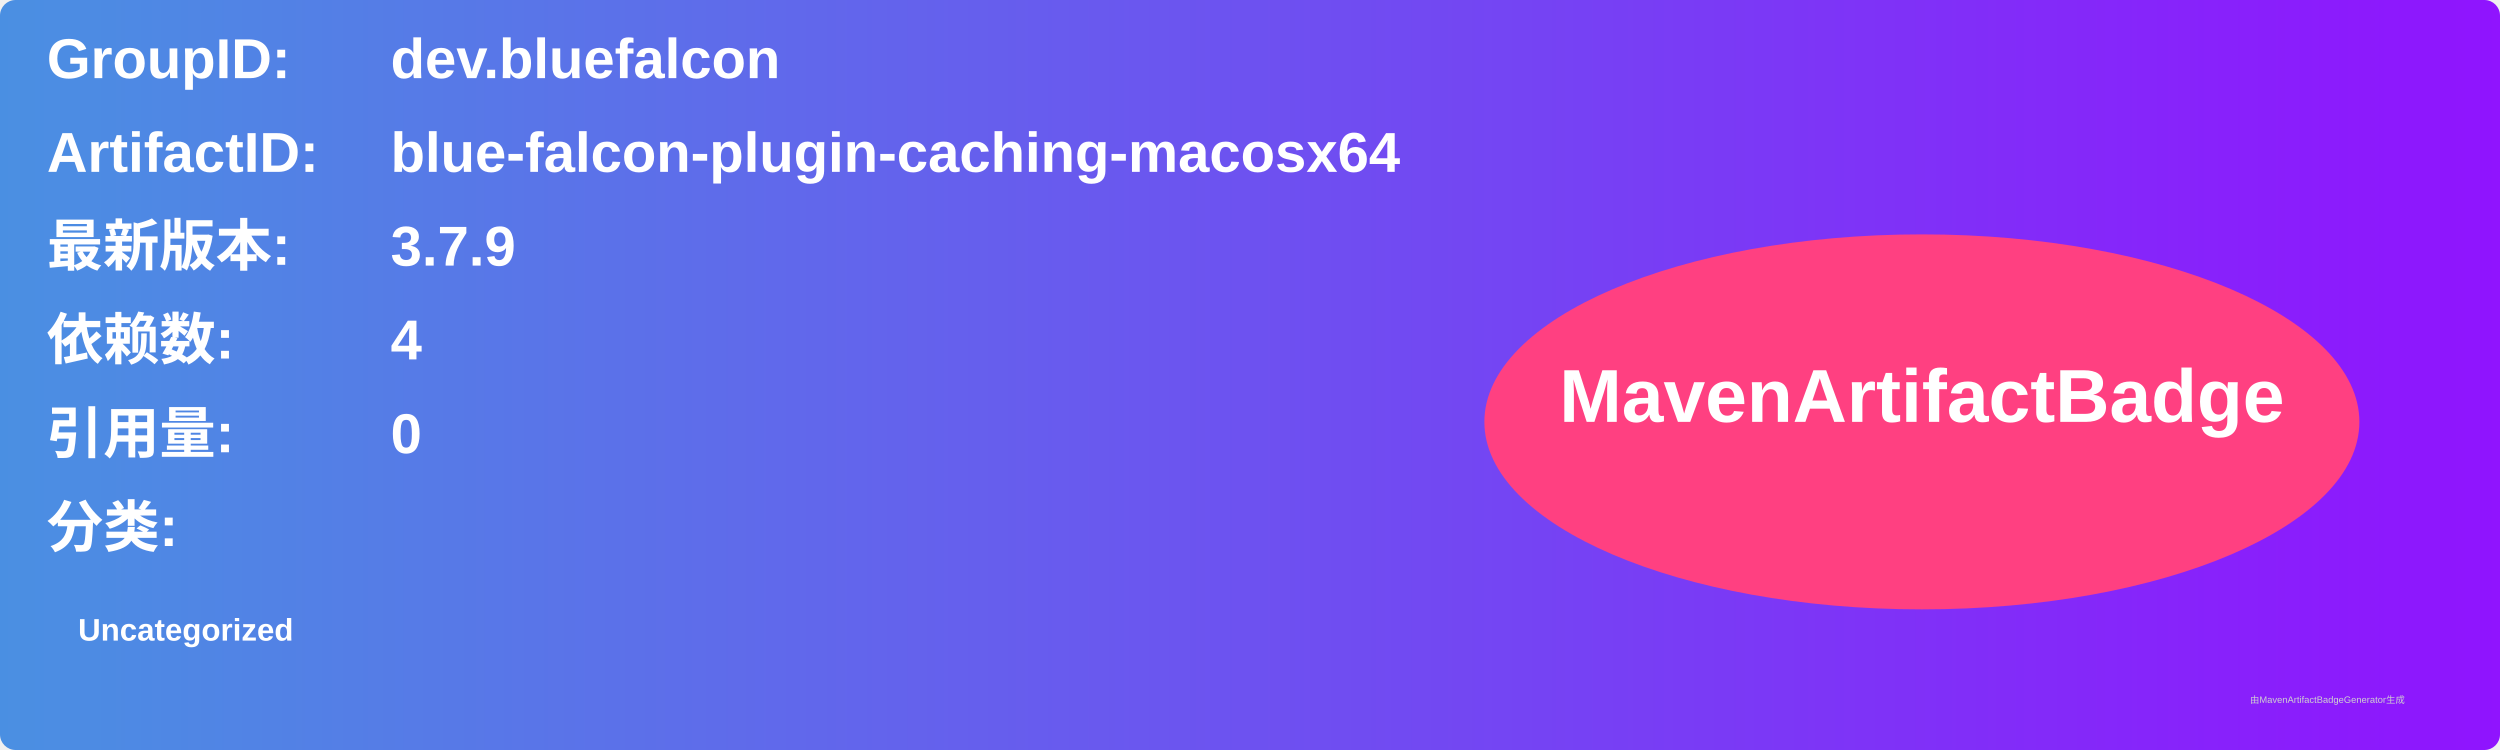
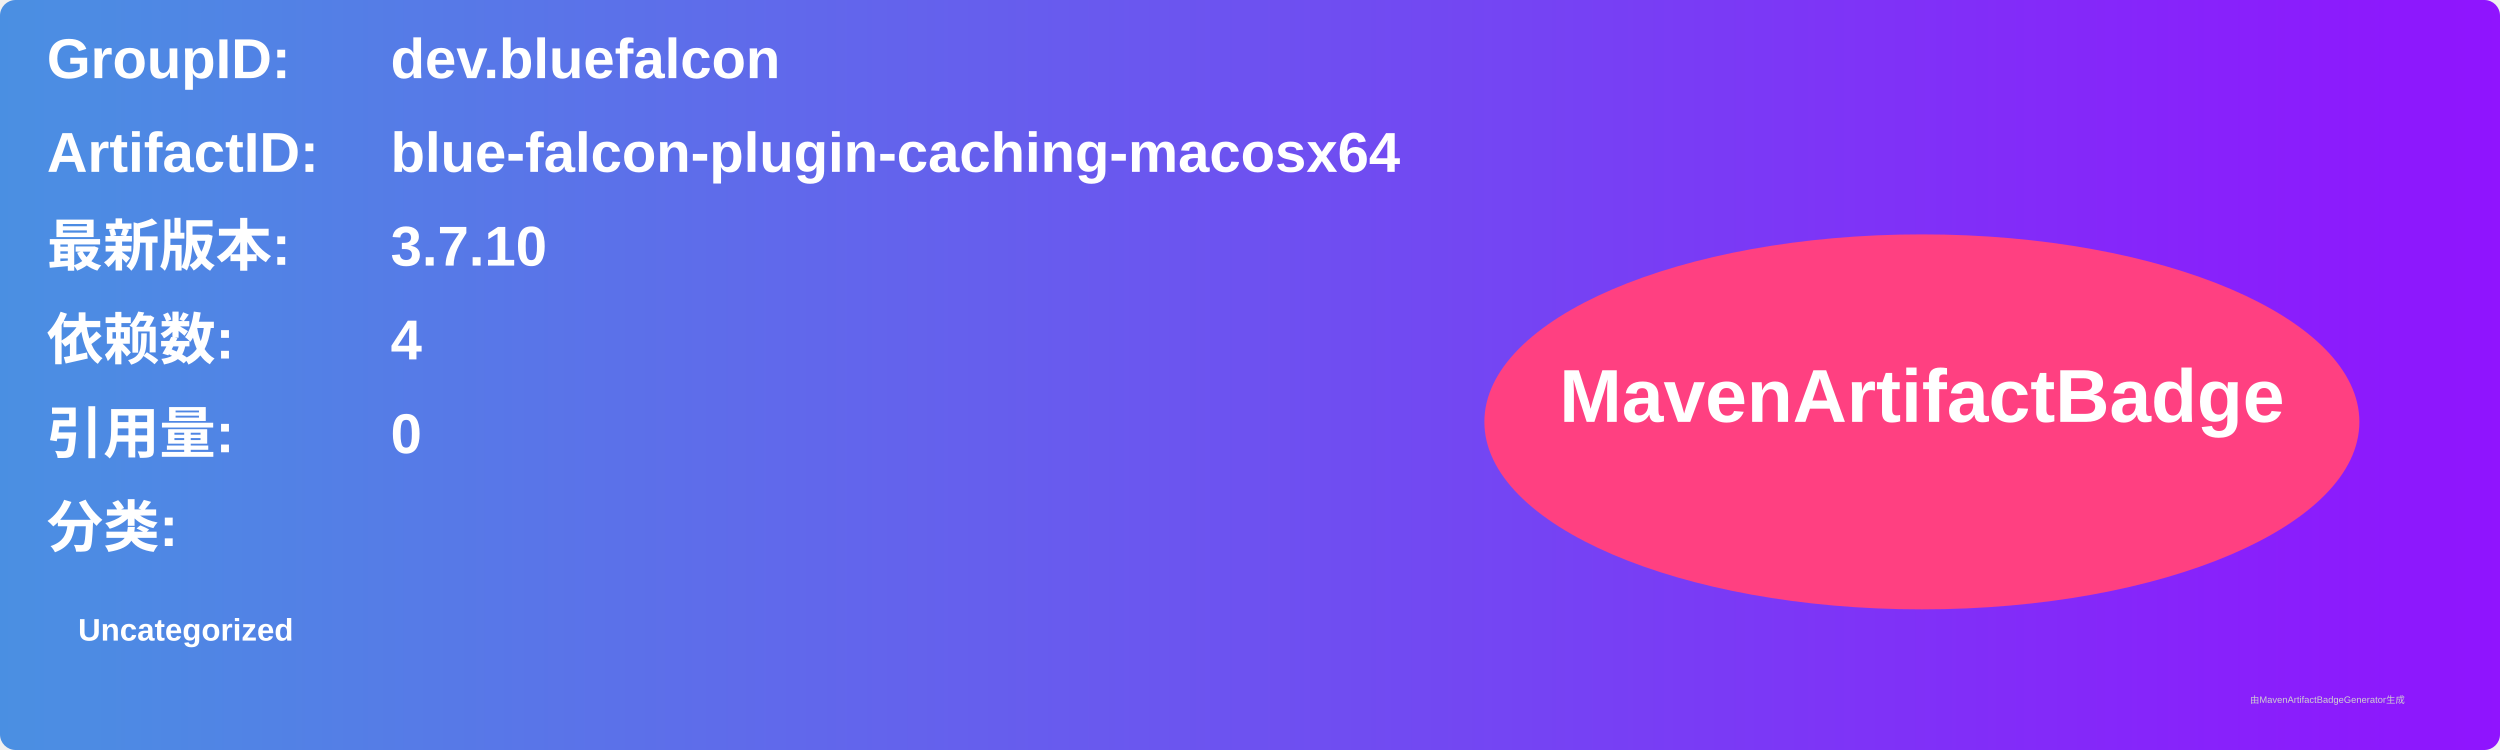
<svg xmlns="http://www.w3.org/2000/svg" width="800" height="240" viewBox="0 0 800 240">
  <linearGradient id="grad" x1="0%" y1="0%" x2="100%" y2="0%">
    <stop offset="0%" stop-color="#4a90e2" />
    <stop offset="100%" stop-color="#9013fe" />
  </linearGradient>
  <rect width="100%" height="100%" rx="5" ry="5" fill="url(#grad)" />
  <g transform="translate(15, 15)">
    <text x="0" y="10" font-family="Arial" font-size="18" fill="white" font-weight="bold" width="260">GroupID:</text>
    <text x="110" y="10" font-family="Arial" font-size="18" fill="white" font-weight="bold" width="460">dev.bluefalcon</text>
    <text x="0" y="40" font-family="Arial" font-size="18" fill="white" font-weight="bold" width="260">ArtifactID:</text>
    <text x="110" y="40" font-family="Arial" font-size="18" fill="white" font-weight="bold" width="460">blue-falcon-plugin-caching-macosx64</text>
    <text x="0" y="70" font-family="Arial" font-size="18" fill="white" font-weight="bold">最新版本:</text>
    <text x="110" y="70" font-family="Arial" font-size="18" fill="white" font-weight="bold">
-       <tspan font-weight="bold">3.7.9</tspan>
+       <tspan font-weight="bold">3.7.10</tspan>
    </text>
    <text x="0" y="100" font-family="Arial" font-size="18" fill="white" font-weight="bold">依赖数: </text>
    <text x="110" y="100" font-family="Arial" font-size="18" fill="white">
      <tspan font-weight="bold">4</tspan>
    </text>
    <text x="0" y="130" font-family="Arial" font-size="18" fill="white" font-weight="bold">引用量: </text>
    <text x="110" y="130" font-family="Arial" font-size="18" fill="white">
      <tspan font-weight="bold">0</tspan>
    </text>
    <text x="0" y="160" font-family="Arial" font-size="18" fill="white" font-weight="bold">分类:</text>
    <text x="10" y="190" font-family="Arial" font-size="10" fill="white">
      <tspan font-weight="bold">Uncategorized</tspan>
    </text>
    <ellipse cx="600" cy="120" rx="140" ry="60" fill="#ff4081" />
    <text x="600" y="120" text-anchor="middle" font-family="Arial" font-size="24" fill="white" font-weight="bold">MavenArtifactBadge</text>
  </g>
  <text x="720" y="225" font-family="Arial" font-size="3" fill="#d0d0d0">由MavenArtifactBadgeGenerator生成</text>
</svg>
